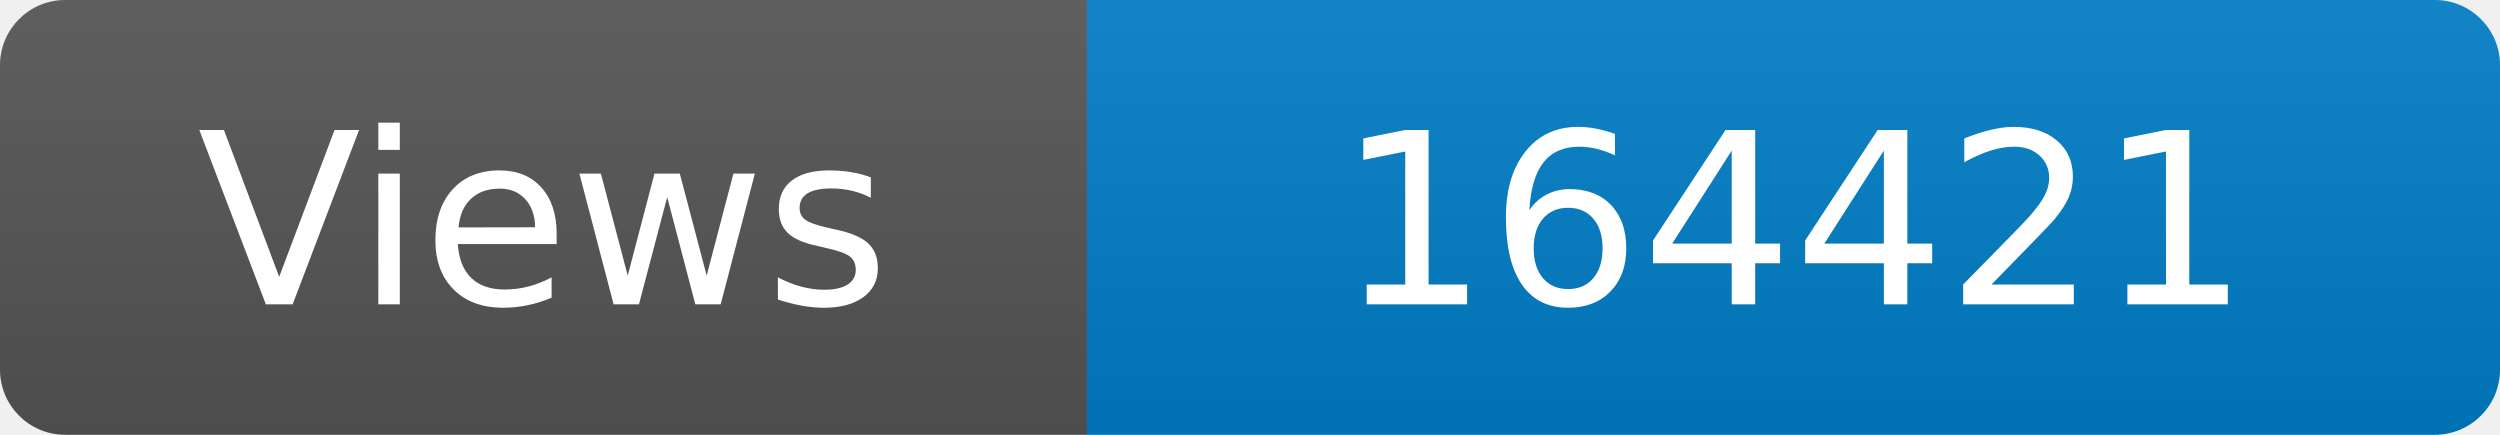
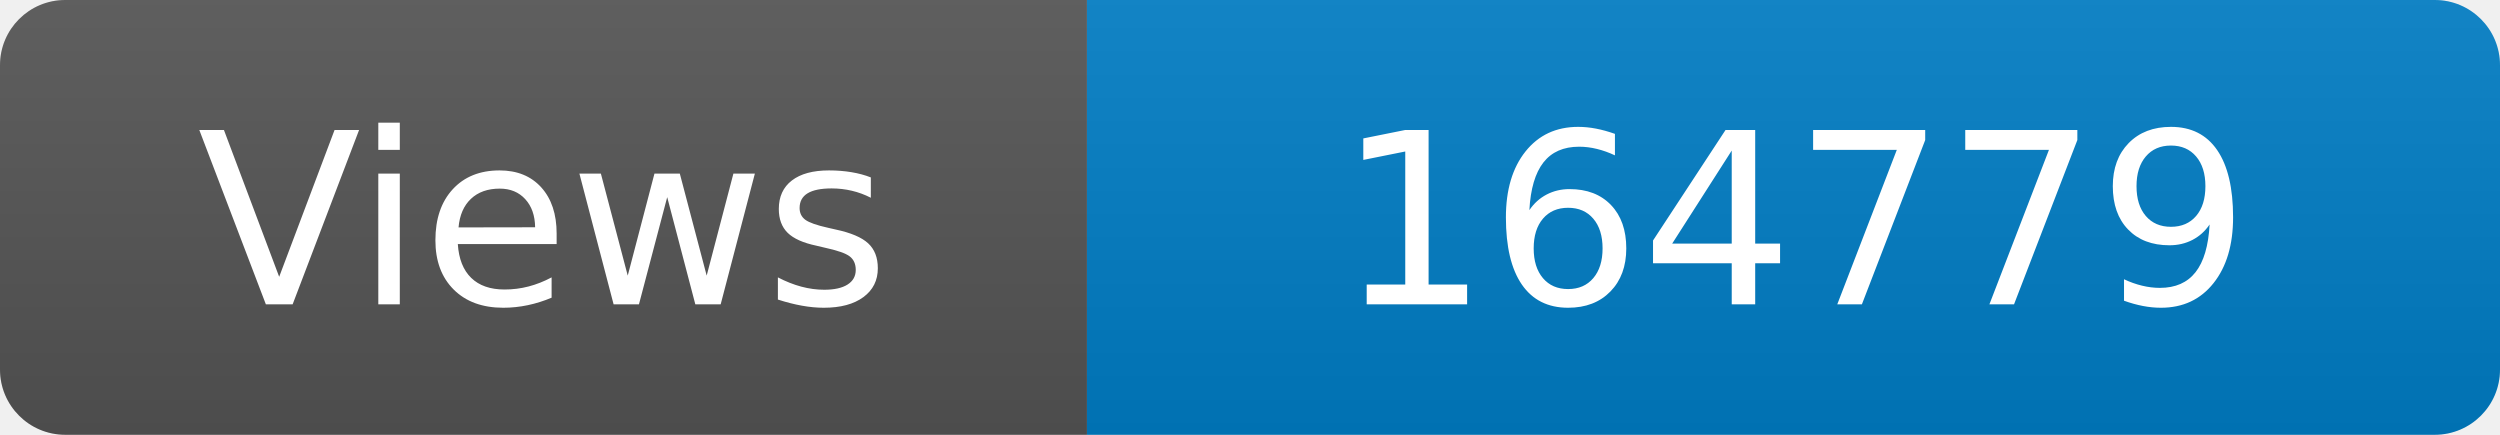
<svg xmlns="http://www.w3.org/2000/svg" width="115" height="20" role="img" aria-label="Maintained?: yes">
  <linearGradient id="s" x2="0" y2="100%">
    <stop offset="0" stop-color="#bbb" stop-opacity=".1" />
    <stop offset="1" stop-opacity=".1" />
  </linearGradient>
  <clipPath id="r">
    <rect width="115" height="20" rx="3" fill="#fff" />
  </clipPath>
  <g clip-path="url(#r)">
    <rect width="50" height="20" fill="#555" />
    <rect x="50" width="160" height="20" fill="#007ec6" />
    <rect width="115" height="20" fill="url(#s)" />
  </g>
  <g fill="#fff" text-anchor="middle" font-family="Verdana,Geneva,DejaVu Sans,sans-serif" font-size="110">
    <text x="250" y="140" transform="scale(.1)" fill="#fff">Views</text>
-     <text x="825" y="140" transform="scale(.1)" fill="#fff">164421</text>
+     <text x="825" y="140" transform="scale(.1)" fill="#fff">164779</text>
  </g>
</svg>
